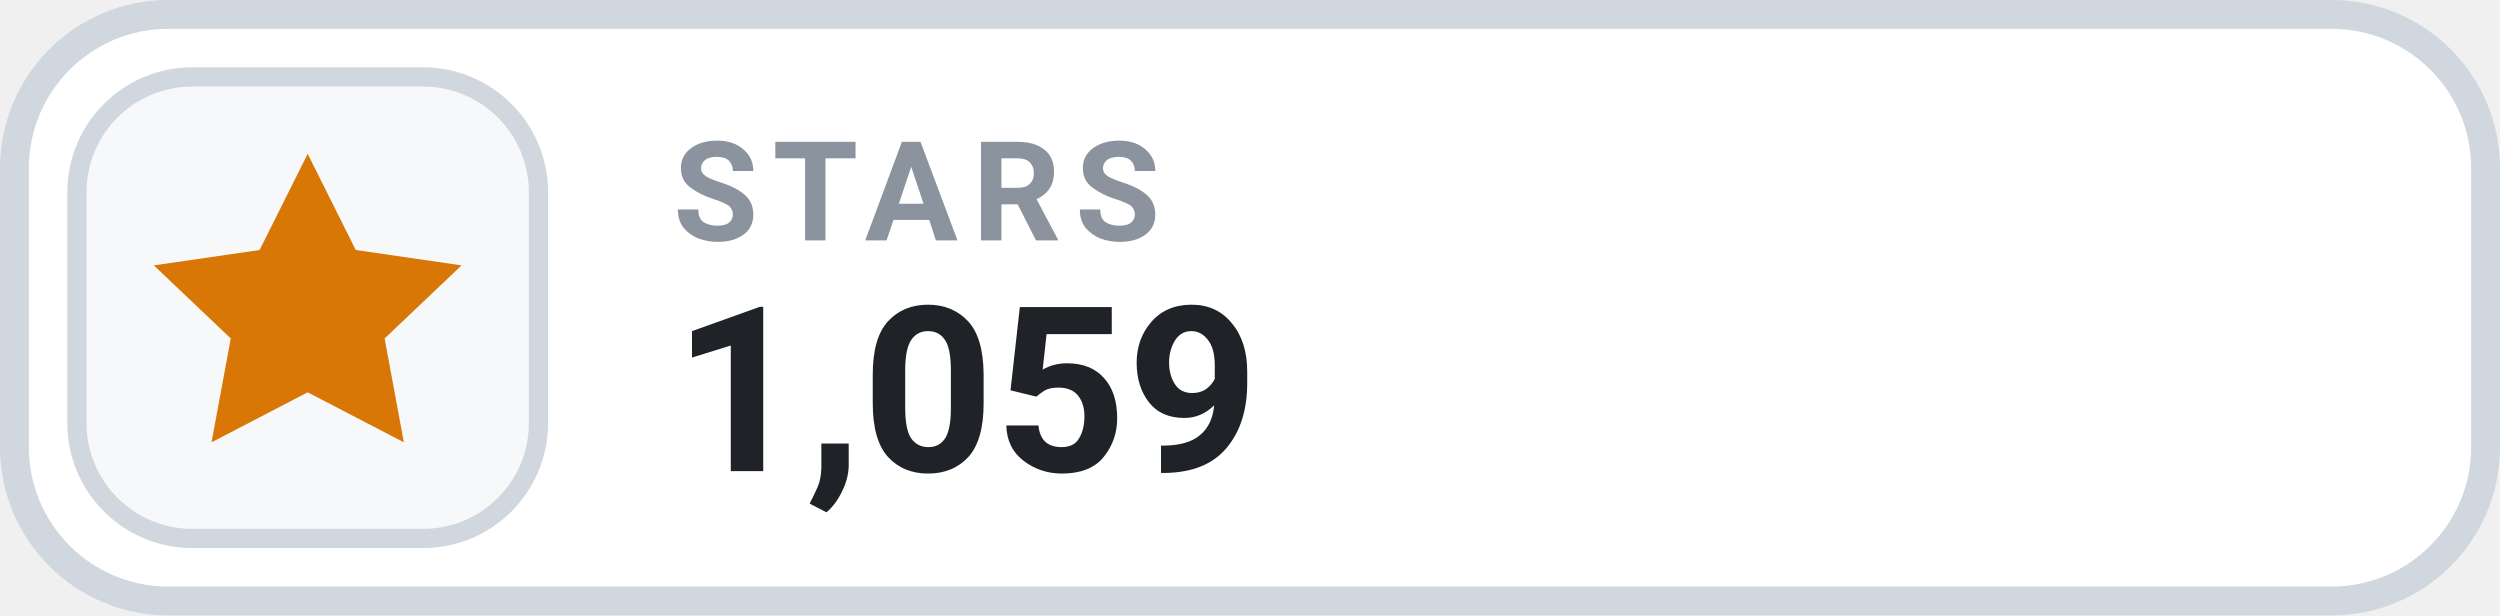
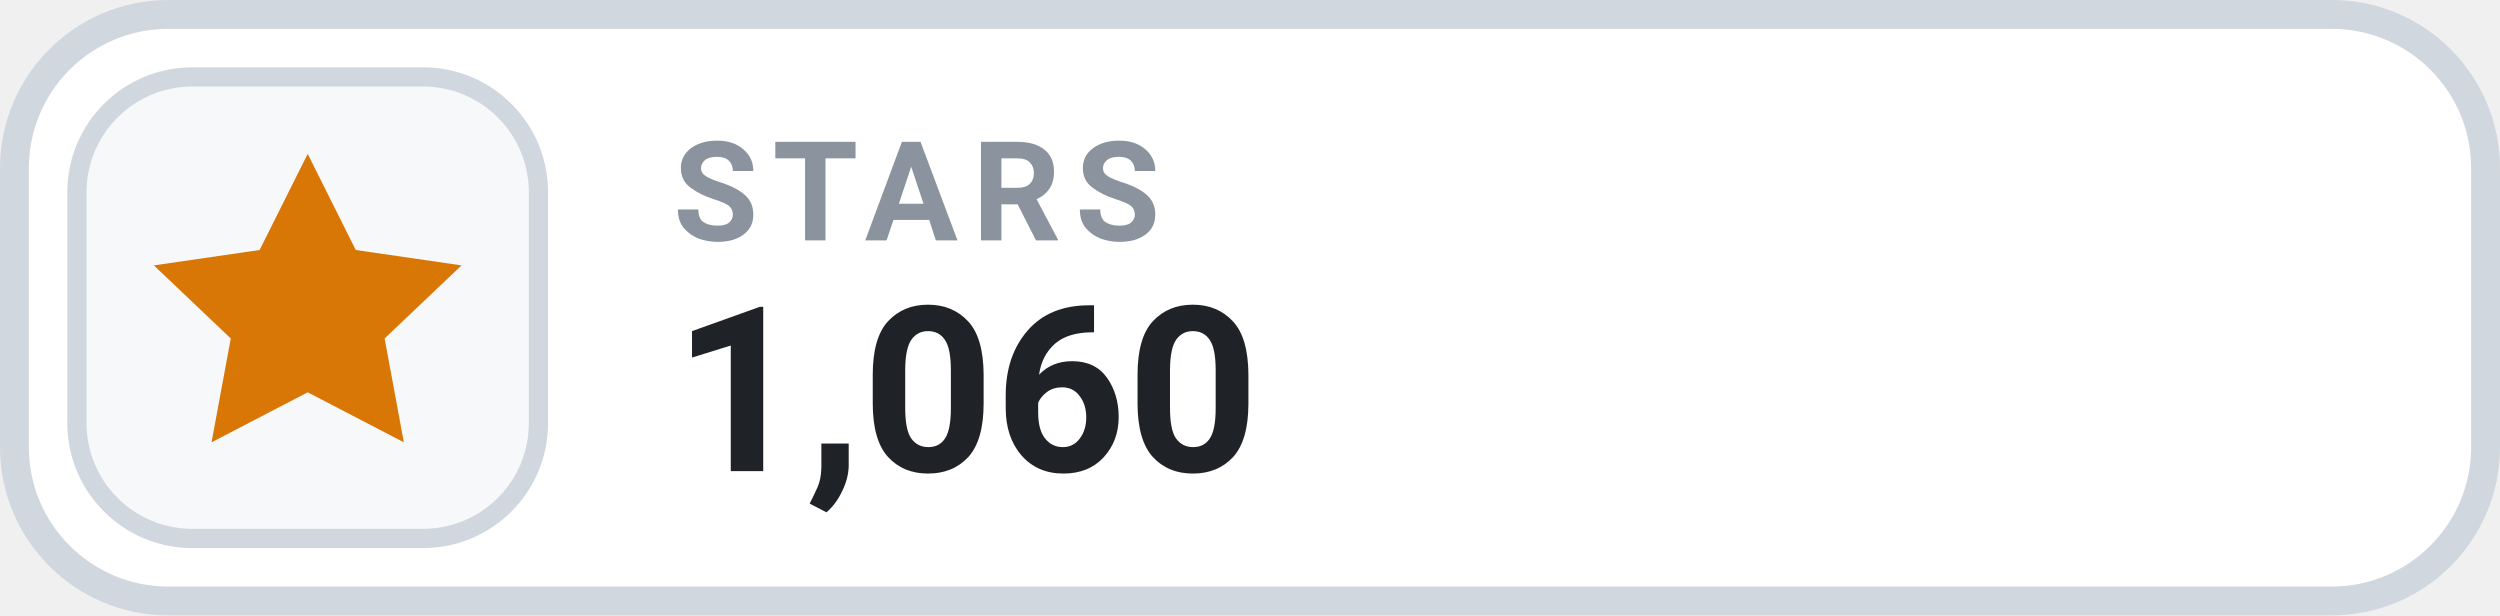
- <svg xmlns="http://www.w3.org/2000/svg" width="130" height="32" viewBox="0 0 130 32" role="img" aria-label="STARS 1,059">
+ <svg xmlns="http://www.w3.org/2000/svg" width="130" height="32" viewBox="0 0 130 32" role="img" aria-label="STARS 1,060">
  <rect x=".75" y=".75" width="128.5" height="30.5" rx="8" fill="#FFFFFF" stroke="#D0D7DE" stroke-width="1.5" />
  <rect x="4" y="4" width="24" height="24" rx="6" fill="#F6F8FA" stroke="#D0D7DE" stroke-width="1" />
  <g transform="translate(16 16)" style="color:#D97706;">
    <path d="M0 -8 l2.5 5 5.5 .8 -4 3.8 1 5.4 -5 -2.6 -5 2.6 1 -5.4 -4 -3.8 5.5 -.8 Z" fill="currentColor" />
  </g>
  <text x="35" y="12.5" fill="#8B949E" font-family="-apple-system,BlinkMacSystemFont,'Segoe UI',Roboto,Helvetica,Arial,sans-serif" font-size="7.2" font-weight="700" letter-spacing=".75">STARS</text>
-   <text x="35" y="24.5" fill="#1F2328" font-family="-apple-system,BlinkMacSystemFont,'Segoe UI',Roboto,Helvetica,Arial,sans-serif" font-size="12" font-weight="700">1,059</text>
+   <text x="35" y="24.5" fill="#1F2328" font-family="-apple-system,BlinkMacSystemFont,'Segoe UI',Roboto,Helvetica,Arial,sans-serif" font-size="12" font-weight="700">1,060</text>
</svg>
